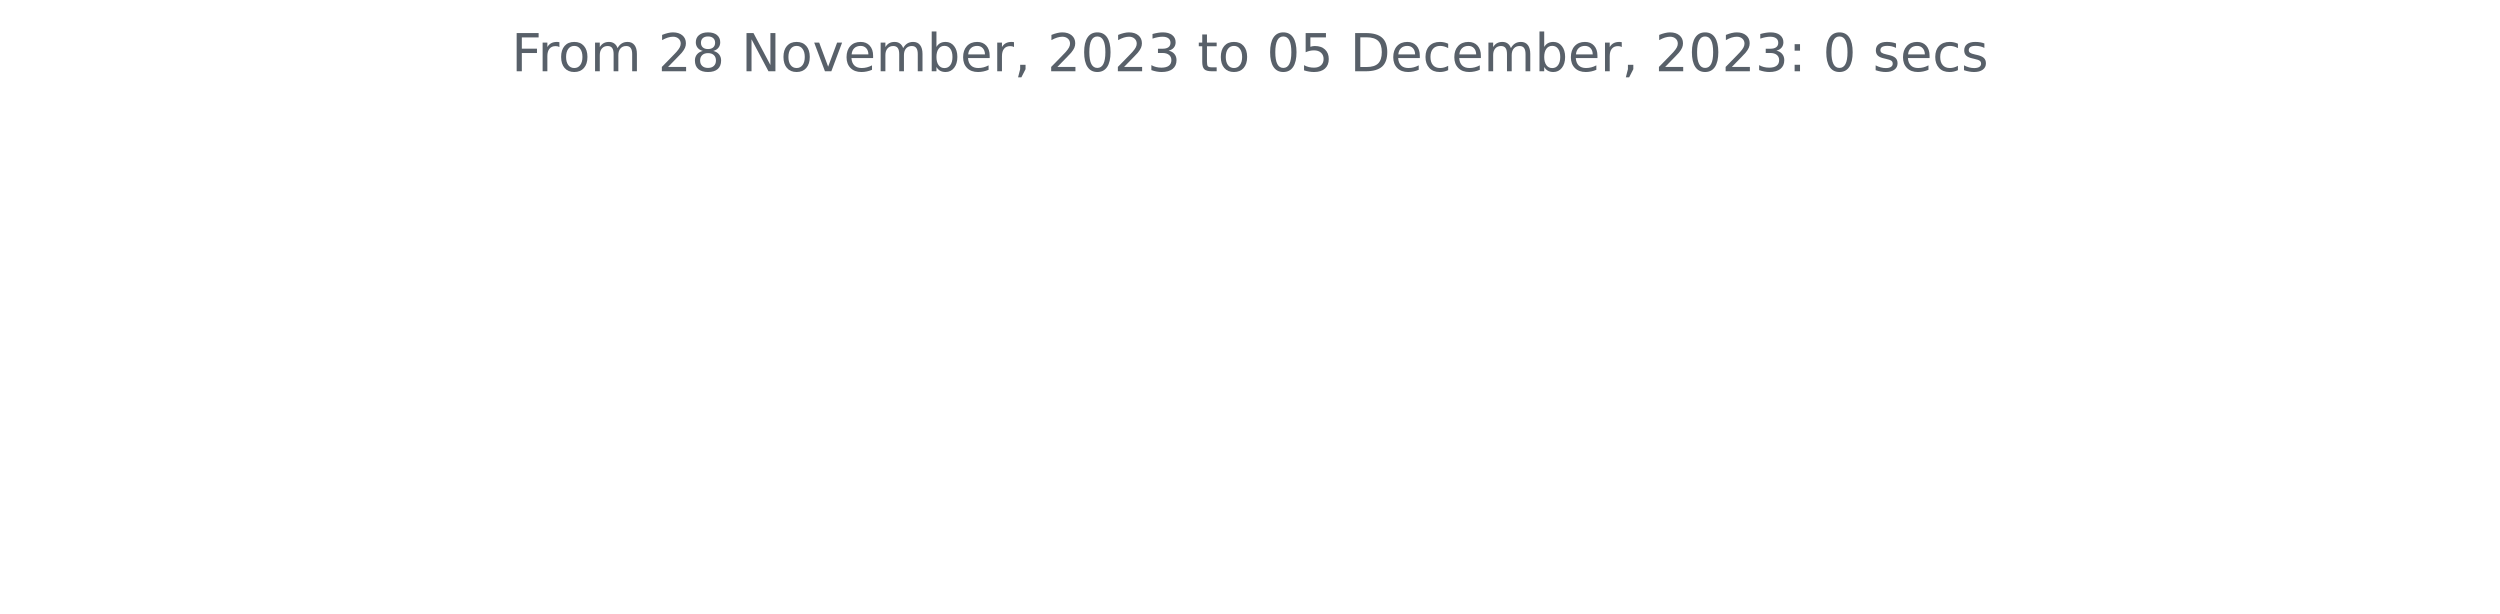
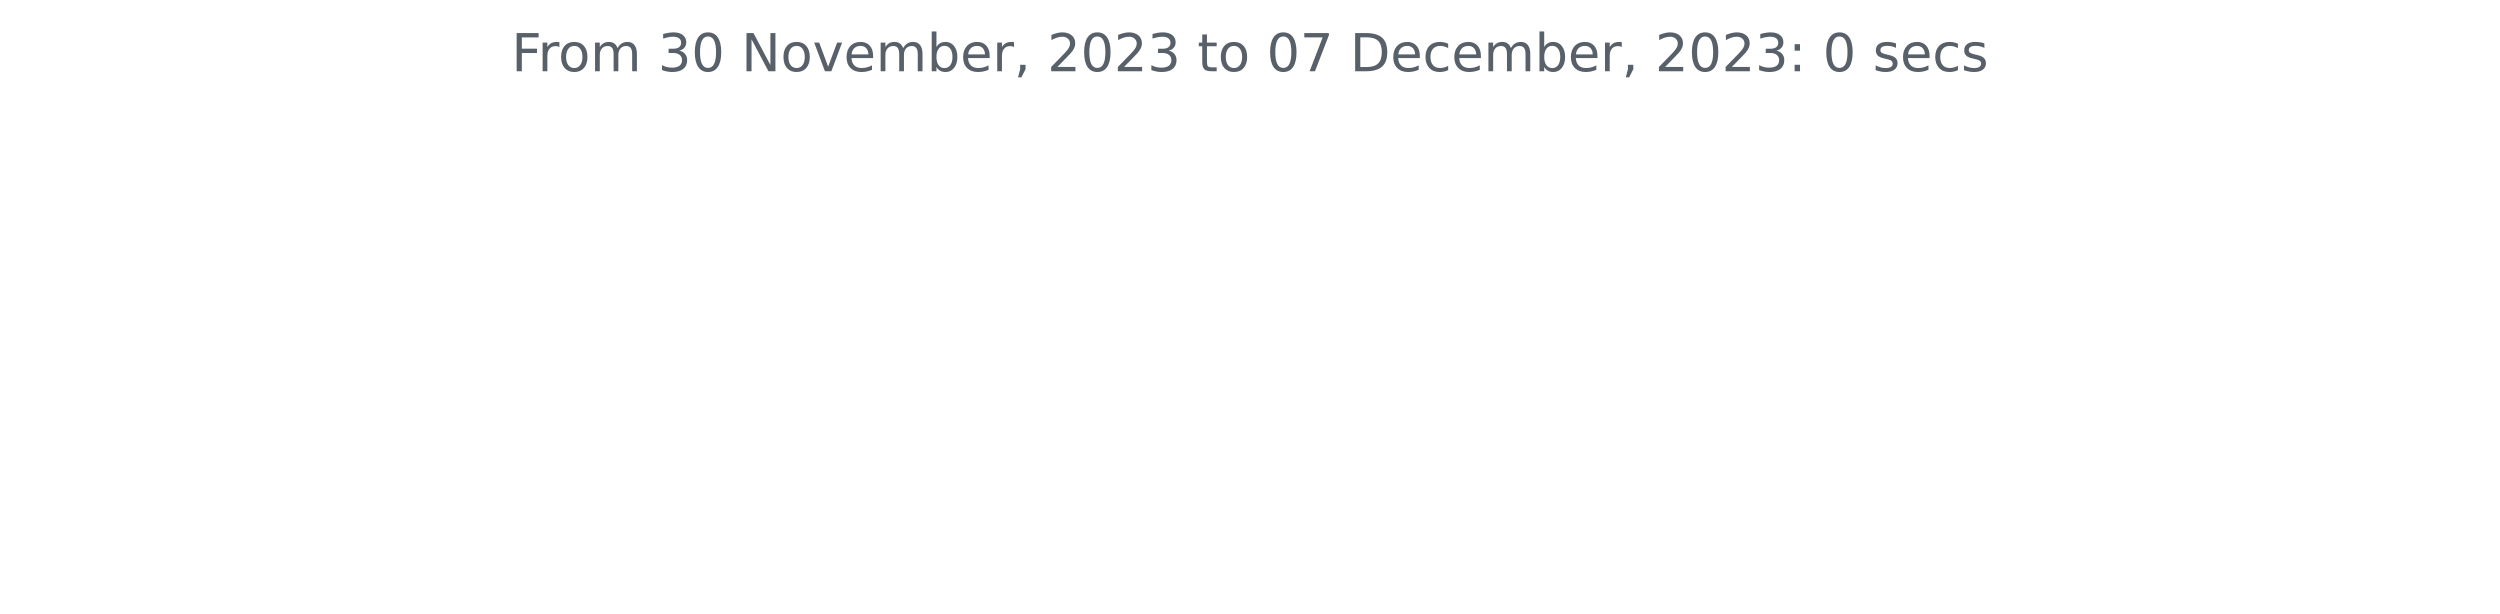
<svg xmlns="http://www.w3.org/2000/svg" xmlns:xlink="http://www.w3.org/1999/xlink" width="572.4pt" height="140.398pt" viewBox="0 0 572.4 140.398" version="1.1">
  <defs>
    <style type="text/css">*{stroke-linejoin: round; stroke-linecap: butt}</style>
  </defs>
  <g id="figure_1">
    <g id="patch_1">
      <path d="M 0 140.398  L 572.4 140.398  L 572.4 0  L 0 0  L 0 140.398  z " style="fill: none" />
    </g>
    <g id="axes_1">
      <g id="matplotlib.axis_1" />
      <g id="matplotlib.axis_2" />
      <g id="text_1">
        <g style="fill: #586069" transform="translate(117.1172 16.31812)scale(0.12 -0.12)">
          <defs>
            <path id="DejaVuSans-46" d="M 628 4666  L 3309 4666  L 3309 4134  L 1259 4134  L 1259 2759  L 3109 2759  L 3109 2228  L 1259 2228  L 1259 0  L 628 0  L 628 4666  z " transform="scale(0.015625)" />
            <path id="DejaVuSans-72" d="M 2631 2963  Q 2534 3019 2420 3045  Q 2306 3072 2169 3072  Q 1681 3072 1420 2755  Q 1159 2438 1159 1844  L 1159 0  L 581 0  L 581 3500  L 1159 3500  L 1159 2956  Q 1341 3275 1631 3429  Q 1922 3584 2338 3584  Q 2397 3584 2469 3576  Q 2541 3569 2628 3553  L 2631 2963  z " transform="scale(0.015625)" />
            <path id="DejaVuSans-6f" d="M 1959 3097  Q 1497 3097 1228 2736  Q 959 2375 959 1747  Q 959 1119 1226 758  Q 1494 397 1959 397  Q 2419 397 2687 759  Q 2956 1122 2956 1747  Q 2956 2369 2687 2733  Q 2419 3097 1959 3097  z M 1959 3584  Q 2709 3584 3137 3096  Q 3566 2609 3566 1747  Q 3566 888 3137 398  Q 2709 -91 1959 -91  Q 1206 -91 779 398  Q 353 888 353 1747  Q 353 2609 779 3096  Q 1206 3584 1959 3584  z " transform="scale(0.015625)" />
            <path id="DejaVuSans-6d" d="M 3328 2828  Q 3544 3216 3844 3400  Q 4144 3584 4550 3584  Q 5097 3584 5394 3201  Q 5691 2819 5691 2113  L 5691 0  L 5113 0  L 5113 2094  Q 5113 2597 4934 2840  Q 4756 3084 4391 3084  Q 3944 3084 3684 2787  Q 3425 2491 3425 1978  L 3425 0  L 2847 0  L 2847 2094  Q 2847 2600 2669 2842  Q 2491 3084 2119 3084  Q 1678 3084 1418 2786  Q 1159 2488 1159 1978  L 1159 0  L 581 0  L 581 3500  L 1159 3500  L 1159 2956  Q 1356 3278 1631 3431  Q 1906 3584 2284 3584  Q 2666 3584 2933 3390  Q 3200 3197 3328 2828  z " transform="scale(0.015625)" />
            <path id="DejaVuSans-20" transform="scale(0.015625)" />
-             <path id="DejaVuSans-32" d="M 1228 531  L 3431 531  L 3431 0  L 469 0  L 469 531  Q 828 903 1448 1529  Q 2069 2156 2228 2338  Q 2531 2678 2651 2914  Q 2772 3150 2772 3378  Q 2772 3750 2511 3984  Q 2250 4219 1831 4219  Q 1534 4219 1204 4116  Q 875 4013 500 3803  L 500 4441  Q 881 4594 1212 4672  Q 1544 4750 1819 4750  Q 2544 4750 2975 4387  Q 3406 4025 3406 3419  Q 3406 3131 3298 2873  Q 3191 2616 2906 2266  Q 2828 2175 2409 1742  Q 1991 1309 1228 531  z " transform="scale(0.015625)" />
-             <path id="DejaVuSans-38" d="M 2034 2216  Q 1584 2216 1326 1975  Q 1069 1734 1069 1313  Q 1069 891 1326 650  Q 1584 409 2034 409  Q 2484 409 2743 651  Q 3003 894 3003 1313  Q 3003 1734 2745 1975  Q 2488 2216 2034 2216  z M 1403 2484  Q 997 2584 770 2862  Q 544 3141 544 3541  Q 544 4100 942 4425  Q 1341 4750 2034 4750  Q 2731 4750 3128 4425  Q 3525 4100 3525 3541  Q 3525 3141 3298 2862  Q 3072 2584 2669 2484  Q 3125 2378 3379 2068  Q 3634 1759 3634 1313  Q 3634 634 3220 271  Q 2806 -91 2034 -91  Q 1263 -91 848 271  Q 434 634 434 1313  Q 434 1759 690 2068  Q 947 2378 1403 2484  z M 1172 3481  Q 1172 3119 1398 2916  Q 1625 2713 2034 2713  Q 2441 2713 2670 2916  Q 2900 3119 2900 3481  Q 2900 3844 2670 4047  Q 2441 4250 2034 4250  Q 1625 4250 1398 4047  Q 1172 3844 1172 3481  z " transform="scale(0.015625)" />
+             <path id="DejaVuSans-33" d="M 2597 2516  Q 3050 2419 3304 2112  Q 3559 1806 3559 1356  Q 3559 666 3084 287  Q 2609 -91 1734 -91  Q 1441 -91 1130 -33  Q 819 25 488 141  L 488 750  Q 750 597 1062 519  Q 1375 441 1716 441  Q 2309 441 2620 675  Q 2931 909 2931 1356  Q 2931 1769 2642 2001  Q 2353 2234 1838 2234  L 1294 2234  L 1294 2753  L 1863 2753  Q 2328 2753 2575 2939  Q 2822 3125 2822 3475  Q 2822 3834 2567 4026  Q 2313 4219 1838 4219  Q 1578 4219 1281 4162  Q 984 4106 628 3988  L 628 4550  Q 988 4650 1302 4700  Q 1616 4750 1894 4750  Q 2613 4750 3031 4423  Q 3450 4097 3450 3541  Q 3450 3153 3228 2886  Q 3006 2619 2597 2516  z " transform="scale(0.015625)" />
+             <path id="DejaVuSans-30" d="M 2034 4250  Q 1547 4250 1301 3770  Q 1056 3291 1056 2328  Q 1056 1369 1301 889  Q 1547 409 2034 409  Q 2525 409 2770 889  Q 3016 1369 3016 2328  Q 3016 3291 2770 3770  Q 2525 4250 2034 4250  z M 2034 4750  Q 2819 4750 3233 4129  Q 3647 3509 3647 2328  Q 3647 1150 3233 529  Q 2819 -91 2034 -91  Q 1250 -91 836 529  Q 422 1150 422 2328  Q 422 3509 836 4129  Q 1250 4750 2034 4750  z " transform="scale(0.015625)" />
            <path id="DejaVuSans-4e" d="M 628 4666  L 1478 4666  L 3547 763  L 3547 4666  L 4159 4666  L 4159 0  L 3309 0  L 1241 3903  L 1241 0  L 628 0  L 628 4666  z " transform="scale(0.015625)" />
            <path id="DejaVuSans-76" d="M 191 3500  L 800 3500  L 1894 563  L 2988 3500  L 3597 3500  L 2284 0  L 1503 0  L 191 3500  z " transform="scale(0.015625)" />
            <path id="DejaVuSans-65" d="M 3597 1894  L 3597 1613  L 953 1613  Q 991 1019 1311 708  Q 1631 397 2203 397  Q 2534 397 2845 478  Q 3156 559 3463 722  L 3463 178  Q 3153 47 2828 -22  Q 2503 -91 2169 -91  Q 1331 -91 842 396  Q 353 884 353 1716  Q 353 2575 817 3079  Q 1281 3584 2069 3584  Q 2775 3584 3186 3129  Q 3597 2675 3597 1894  z M 3022 2063  Q 3016 2534 2758 2815  Q 2500 3097 2075 3097  Q 1594 3097 1305 2825  Q 1016 2553 972 2059  L 3022 2063  z " transform="scale(0.015625)" />
            <path id="DejaVuSans-62" d="M 3116 1747  Q 3116 2381 2855 2742  Q 2594 3103 2138 3103  Q 1681 3103 1420 2742  Q 1159 2381 1159 1747  Q 1159 1113 1420 752  Q 1681 391 2138 391  Q 2594 391 2855 752  Q 3116 1113 3116 1747  z M 1159 2969  Q 1341 3281 1617 3432  Q 1894 3584 2278 3584  Q 2916 3584 3314 3078  Q 3713 2572 3713 1747  Q 3713 922 3314 415  Q 2916 -91 2278 -91  Q 1894 -91 1617 61  Q 1341 213 1159 525  L 1159 0  L 581 0  L 581 4863  L 1159 4863  L 1159 2969  z " transform="scale(0.015625)" />
            <path id="DejaVuSans-2c" d="M 750 794  L 1409 794  L 1409 256  L 897 -744  L 494 -744  L 750 256  L 750 794  z " transform="scale(0.015625)" />
-             <path id="DejaVuSans-30" d="M 2034 4250  Q 1547 4250 1301 3770  Q 1056 3291 1056 2328  Q 1056 1369 1301 889  Q 1547 409 2034 409  Q 2525 409 2770 889  Q 3016 1369 3016 2328  Q 3016 3291 2770 3770  Q 2525 4250 2034 4250  z M 2034 4750  Q 2819 4750 3233 4129  Q 3647 3509 3647 2328  Q 3647 1150 3233 529  Q 2819 -91 2034 -91  Q 1250 -91 836 529  Q 422 1150 422 2328  Q 422 3509 836 4129  Q 1250 4750 2034 4750  z " transform="scale(0.015625)" />
-             <path id="DejaVuSans-33" d="M 2597 2516  Q 3050 2419 3304 2112  Q 3559 1806 3559 1356  Q 3559 666 3084 287  Q 2609 -91 1734 -91  Q 1441 -91 1130 -33  Q 819 25 488 141  L 488 750  Q 750 597 1062 519  Q 1375 441 1716 441  Q 2309 441 2620 675  Q 2931 909 2931 1356  Q 2931 1769 2642 2001  Q 2353 2234 1838 2234  L 1294 2234  L 1294 2753  L 1863 2753  Q 2328 2753 2575 2939  Q 2822 3125 2822 3475  Q 2822 3834 2567 4026  Q 2313 4219 1838 4219  Q 1578 4219 1281 4162  Q 984 4106 628 3988  L 628 4550  Q 988 4650 1302 4700  Q 1616 4750 1894 4750  Q 2613 4750 3031 4423  Q 3450 4097 3450 3541  Q 3450 3153 3228 2886  Q 3006 2619 2597 2516  z " transform="scale(0.015625)" />
+             <path id="DejaVuSans-32" d="M 1228 531  L 3431 531  L 3431 0  L 469 0  L 469 531  Q 828 903 1448 1529  Q 2069 2156 2228 2338  Q 2531 2678 2651 2914  Q 2772 3150 2772 3378  Q 2772 3750 2511 3984  Q 2250 4219 1831 4219  Q 1534 4219 1204 4116  Q 875 4013 500 3803  L 500 4441  Q 881 4594 1212 4672  Q 1544 4750 1819 4750  Q 2544 4750 2975 4387  Q 3406 4025 3406 3419  Q 3406 3131 3298 2873  Q 3191 2616 2906 2266  Q 2828 2175 2409 1742  Q 1991 1309 1228 531  z " transform="scale(0.015625)" />
            <path id="DejaVuSans-74" d="M 1172 4494  L 1172 3500  L 2356 3500  L 2356 3053  L 1172 3053  L 1172 1153  Q 1172 725 1289 603  Q 1406 481 1766 481  L 2356 481  L 2356 0  L 1766 0  Q 1100 0 847 248  Q 594 497 594 1153  L 594 3053  L 172 3053  L 172 3500  L 594 3500  L 594 4494  L 1172 4494  z " transform="scale(0.015625)" />
-             <path id="DejaVuSans-35" d="M 691 4666  L 3169 4666  L 3169 4134  L 1269 4134  L 1269 2991  Q 1406 3038 1543 3061  Q 1681 3084 1819 3084  Q 2600 3084 3056 2656  Q 3513 2228 3513 1497  Q 3513 744 3044 326  Q 2575 -91 1722 -91  Q 1428 -91 1123 -41  Q 819 9 494 109  L 494 744  Q 775 591 1075 516  Q 1375 441 1709 441  Q 2250 441 2565 725  Q 2881 1009 2881 1497  Q 2881 1984 2565 2268  Q 2250 2553 1709 2553  Q 1456 2553 1204 2497  Q 953 2441 691 2322  L 691 4666  z " transform="scale(0.015625)" />
+             <path id="DejaVuSans-37" d="M 525 4666  L 3525 4666  L 3525 4397  L 1831 0  L 1172 0  L 2766 4134  L 525 4134  L 525 4666  z " transform="scale(0.015625)" />
            <path id="DejaVuSans-44" d="M 1259 4147  L 1259 519  L 2022 519  Q 2988 519 3436 956  Q 3884 1394 3884 2338  Q 3884 3275 3436 3711  Q 2988 4147 2022 4147  L 1259 4147  z M 628 4666  L 1925 4666  Q 3281 4666 3915 4102  Q 4550 3538 4550 2338  Q 4550 1131 3912 565  Q 3275 0 1925 0  L 628 0  L 628 4666  z " transform="scale(0.015625)" />
            <path id="DejaVuSans-63" d="M 3122 3366  L 3122 2828  Q 2878 2963 2633 3030  Q 2388 3097 2138 3097  Q 1578 3097 1268 2742  Q 959 2388 959 1747  Q 959 1106 1268 751  Q 1578 397 2138 397  Q 2388 397 2633 464  Q 2878 531 3122 666  L 3122 134  Q 2881 22 2623 -34  Q 2366 -91 2075 -91  Q 1284 -91 818 406  Q 353 903 353 1747  Q 353 2603 823 3093  Q 1294 3584 2113 3584  Q 2378 3584 2631 3529  Q 2884 3475 3122 3366  z " transform="scale(0.015625)" />
            <path id="DejaVuSans-3a" d="M 750 794  L 1409 794  L 1409 0  L 750 0  L 750 794  z M 750 3309  L 1409 3309  L 1409 2516  L 750 2516  L 750 3309  z " transform="scale(0.015625)" />
            <path id="DejaVuSans-73" d="M 2834 3397  L 2834 2853  Q 2591 2978 2328 3040  Q 2066 3103 1784 3103  Q 1356 3103 1142 2972  Q 928 2841 928 2578  Q 928 2378 1081 2264  Q 1234 2150 1697 2047  L 1894 2003  Q 2506 1872 2764 1633  Q 3022 1394 3022 966  Q 3022 478 2636 193  Q 2250 -91 1575 -91  Q 1294 -91 989 -36  Q 684 19 347 128  L 347 722  Q 666 556 975 473  Q 1284 391 1588 391  Q 1994 391 2212 530  Q 2431 669 2431 922  Q 2431 1156 2273 1281  Q 2116 1406 1581 1522  L 1381 1569  Q 847 1681 609 1914  Q 372 2147 372 2553  Q 372 3047 722 3315  Q 1072 3584 1716 3584  Q 2034 3584 2315 3537  Q 2597 3491 2834 3397  z " transform="scale(0.015625)" />
          </defs>
          <use xlink:href="#DejaVuSans-46" />
          <use xlink:href="#DejaVuSans-72" x="50.27" />
          <use xlink:href="#DejaVuSans-6f" x="89.133" />
          <use xlink:href="#DejaVuSans-6d" x="150.314" />
          <use xlink:href="#DejaVuSans-20" x="247.727" />
-           <use xlink:href="#DejaVuSans-32" x="279.514" />
-           <use xlink:href="#DejaVuSans-38" x="343.137" />
+           <use xlink:href="#DejaVuSans-33" x="279.514" />
+           <use xlink:href="#DejaVuSans-30" x="343.137" />
          <use xlink:href="#DejaVuSans-20" x="406.76" />
          <use xlink:href="#DejaVuSans-4e" x="438.547" />
          <use xlink:href="#DejaVuSans-6f" x="513.352" />
          <use xlink:href="#DejaVuSans-76" x="574.533" />
          <use xlink:href="#DejaVuSans-65" x="633.713" />
          <use xlink:href="#DejaVuSans-6d" x="695.236" />
          <use xlink:href="#DejaVuSans-62" x="792.648" />
          <use xlink:href="#DejaVuSans-65" x="856.125" />
          <use xlink:href="#DejaVuSans-72" x="917.648" />
          <use xlink:href="#DejaVuSans-2c" x="958.762" />
          <use xlink:href="#DejaVuSans-20" x="990.549" />
          <use xlink:href="#DejaVuSans-32" x="1022.336" />
          <use xlink:href="#DejaVuSans-30" x="1085.959" />
          <use xlink:href="#DejaVuSans-32" x="1149.582" />
          <use xlink:href="#DejaVuSans-33" x="1213.205" />
          <use xlink:href="#DejaVuSans-20" x="1276.828" />
          <use xlink:href="#DejaVuSans-74" x="1308.615" />
          <use xlink:href="#DejaVuSans-6f" x="1347.824" />
          <use xlink:href="#DejaVuSans-20" x="1409.006" />
          <use xlink:href="#DejaVuSans-30" x="1440.793" />
-           <use xlink:href="#DejaVuSans-35" x="1504.416" />
+           <use xlink:href="#DejaVuSans-37" x="1504.416" />
          <use xlink:href="#DejaVuSans-20" x="1568.039" />
          <use xlink:href="#DejaVuSans-44" x="1599.826" />
          <use xlink:href="#DejaVuSans-65" x="1676.828" />
          <use xlink:href="#DejaVuSans-63" x="1738.352" />
          <use xlink:href="#DejaVuSans-65" x="1793.332" />
          <use xlink:href="#DejaVuSans-6d" x="1854.855" />
          <use xlink:href="#DejaVuSans-62" x="1952.268" />
          <use xlink:href="#DejaVuSans-65" x="2015.744" />
          <use xlink:href="#DejaVuSans-72" x="2077.268" />
          <use xlink:href="#DejaVuSans-2c" x="2118.381" />
          <use xlink:href="#DejaVuSans-20" x="2150.168" />
          <use xlink:href="#DejaVuSans-32" x="2181.955" />
          <use xlink:href="#DejaVuSans-30" x="2245.578" />
          <use xlink:href="#DejaVuSans-32" x="2309.201" />
          <use xlink:href="#DejaVuSans-33" x="2372.824" />
          <use xlink:href="#DejaVuSans-3a" x="2436.447" />
          <use xlink:href="#DejaVuSans-20" x="2470.139" />
          <use xlink:href="#DejaVuSans-30" x="2501.926" />
          <use xlink:href="#DejaVuSans-20" x="2565.549" />
          <use xlink:href="#DejaVuSans-73" x="2597.336" />
          <use xlink:href="#DejaVuSans-65" x="2649.436" />
          <use xlink:href="#DejaVuSans-63" x="2710.959" />
          <use xlink:href="#DejaVuSans-73" x="2765.939" />
        </g>
      </g>
    </g>
  </g>
</svg>
